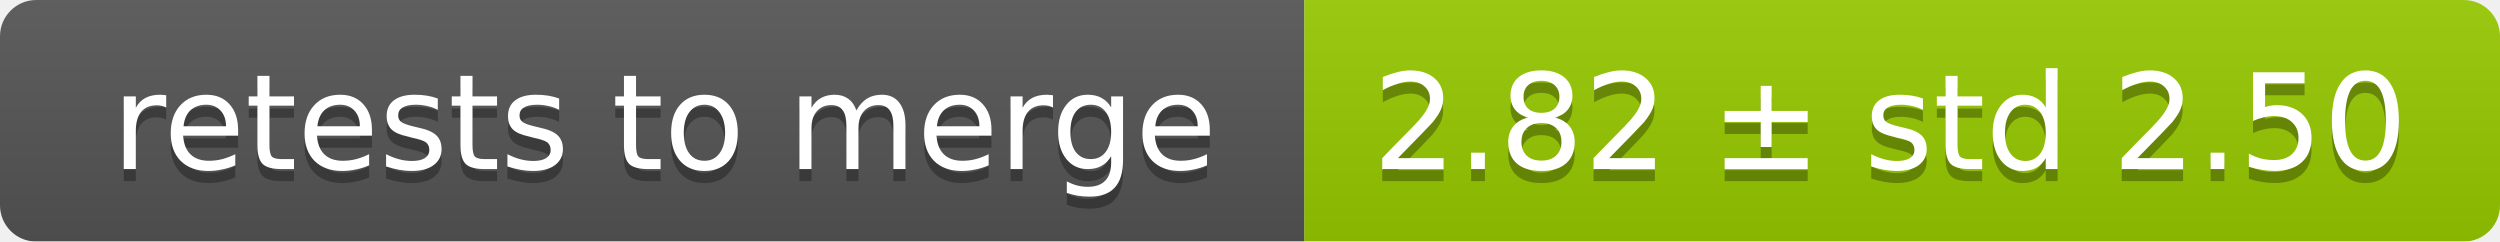
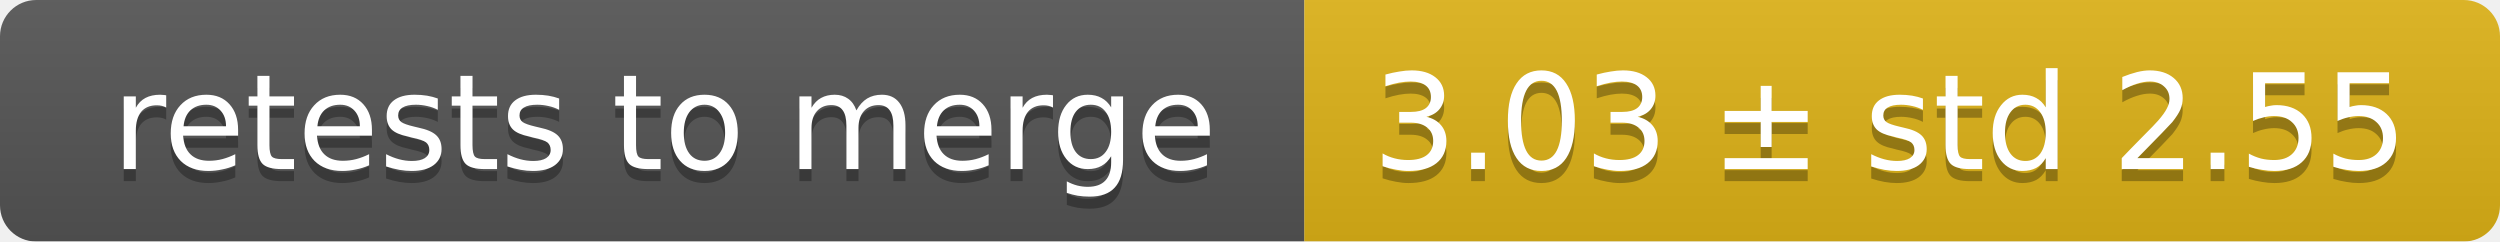
<svg xmlns="http://www.w3.org/2000/svg" width="207" height="20">
  <linearGradient id="smooth" x2="0" y2="100%">
    <stop offset="0" stop-color="#bbb" stop-opacity=".1" />
    <stop offset="1" stop-opacity=".1" />
  </linearGradient>
  <mask id="round">
    <rect width="207" height="20" rx="3" fill="#fff" />
  </mask>
  <g mask="url(#round)">
    <rect width="108" height="20" fill="#555" />
-     <rect x="108" width="99" height="20" fill="#97ca00" />
+     <rect x="108" width="99" height="20" fill="#dfb317" />
    <rect width="207" height="20" fill="url(#smooth)" />
  </g>
  <g fill="#fff" text-anchor="middle" font-family="DejaVu Sans,Verdana,Geneva,sans-serif" font-size="11">
    <text x="55" y="15" fill="#010101" fill-opacity=".3">retests to merge</text>
    <text x="55" y="14">retests to merge</text>
-     <text x="156.5" y="15" fill="#010101" fill-opacity=".3">2.82 ± std 2.50</text>
-     <text x="156.5" y="14">2.82 ± std 2.50</text>
+     <text x="156.5" y="15" fill="#010101" fill-opacity=".3">3.03 ± std 2.55</text>
+     <text x="156.5" y="14">3.03 ± std 2.55</text>
  </g>
</svg>
